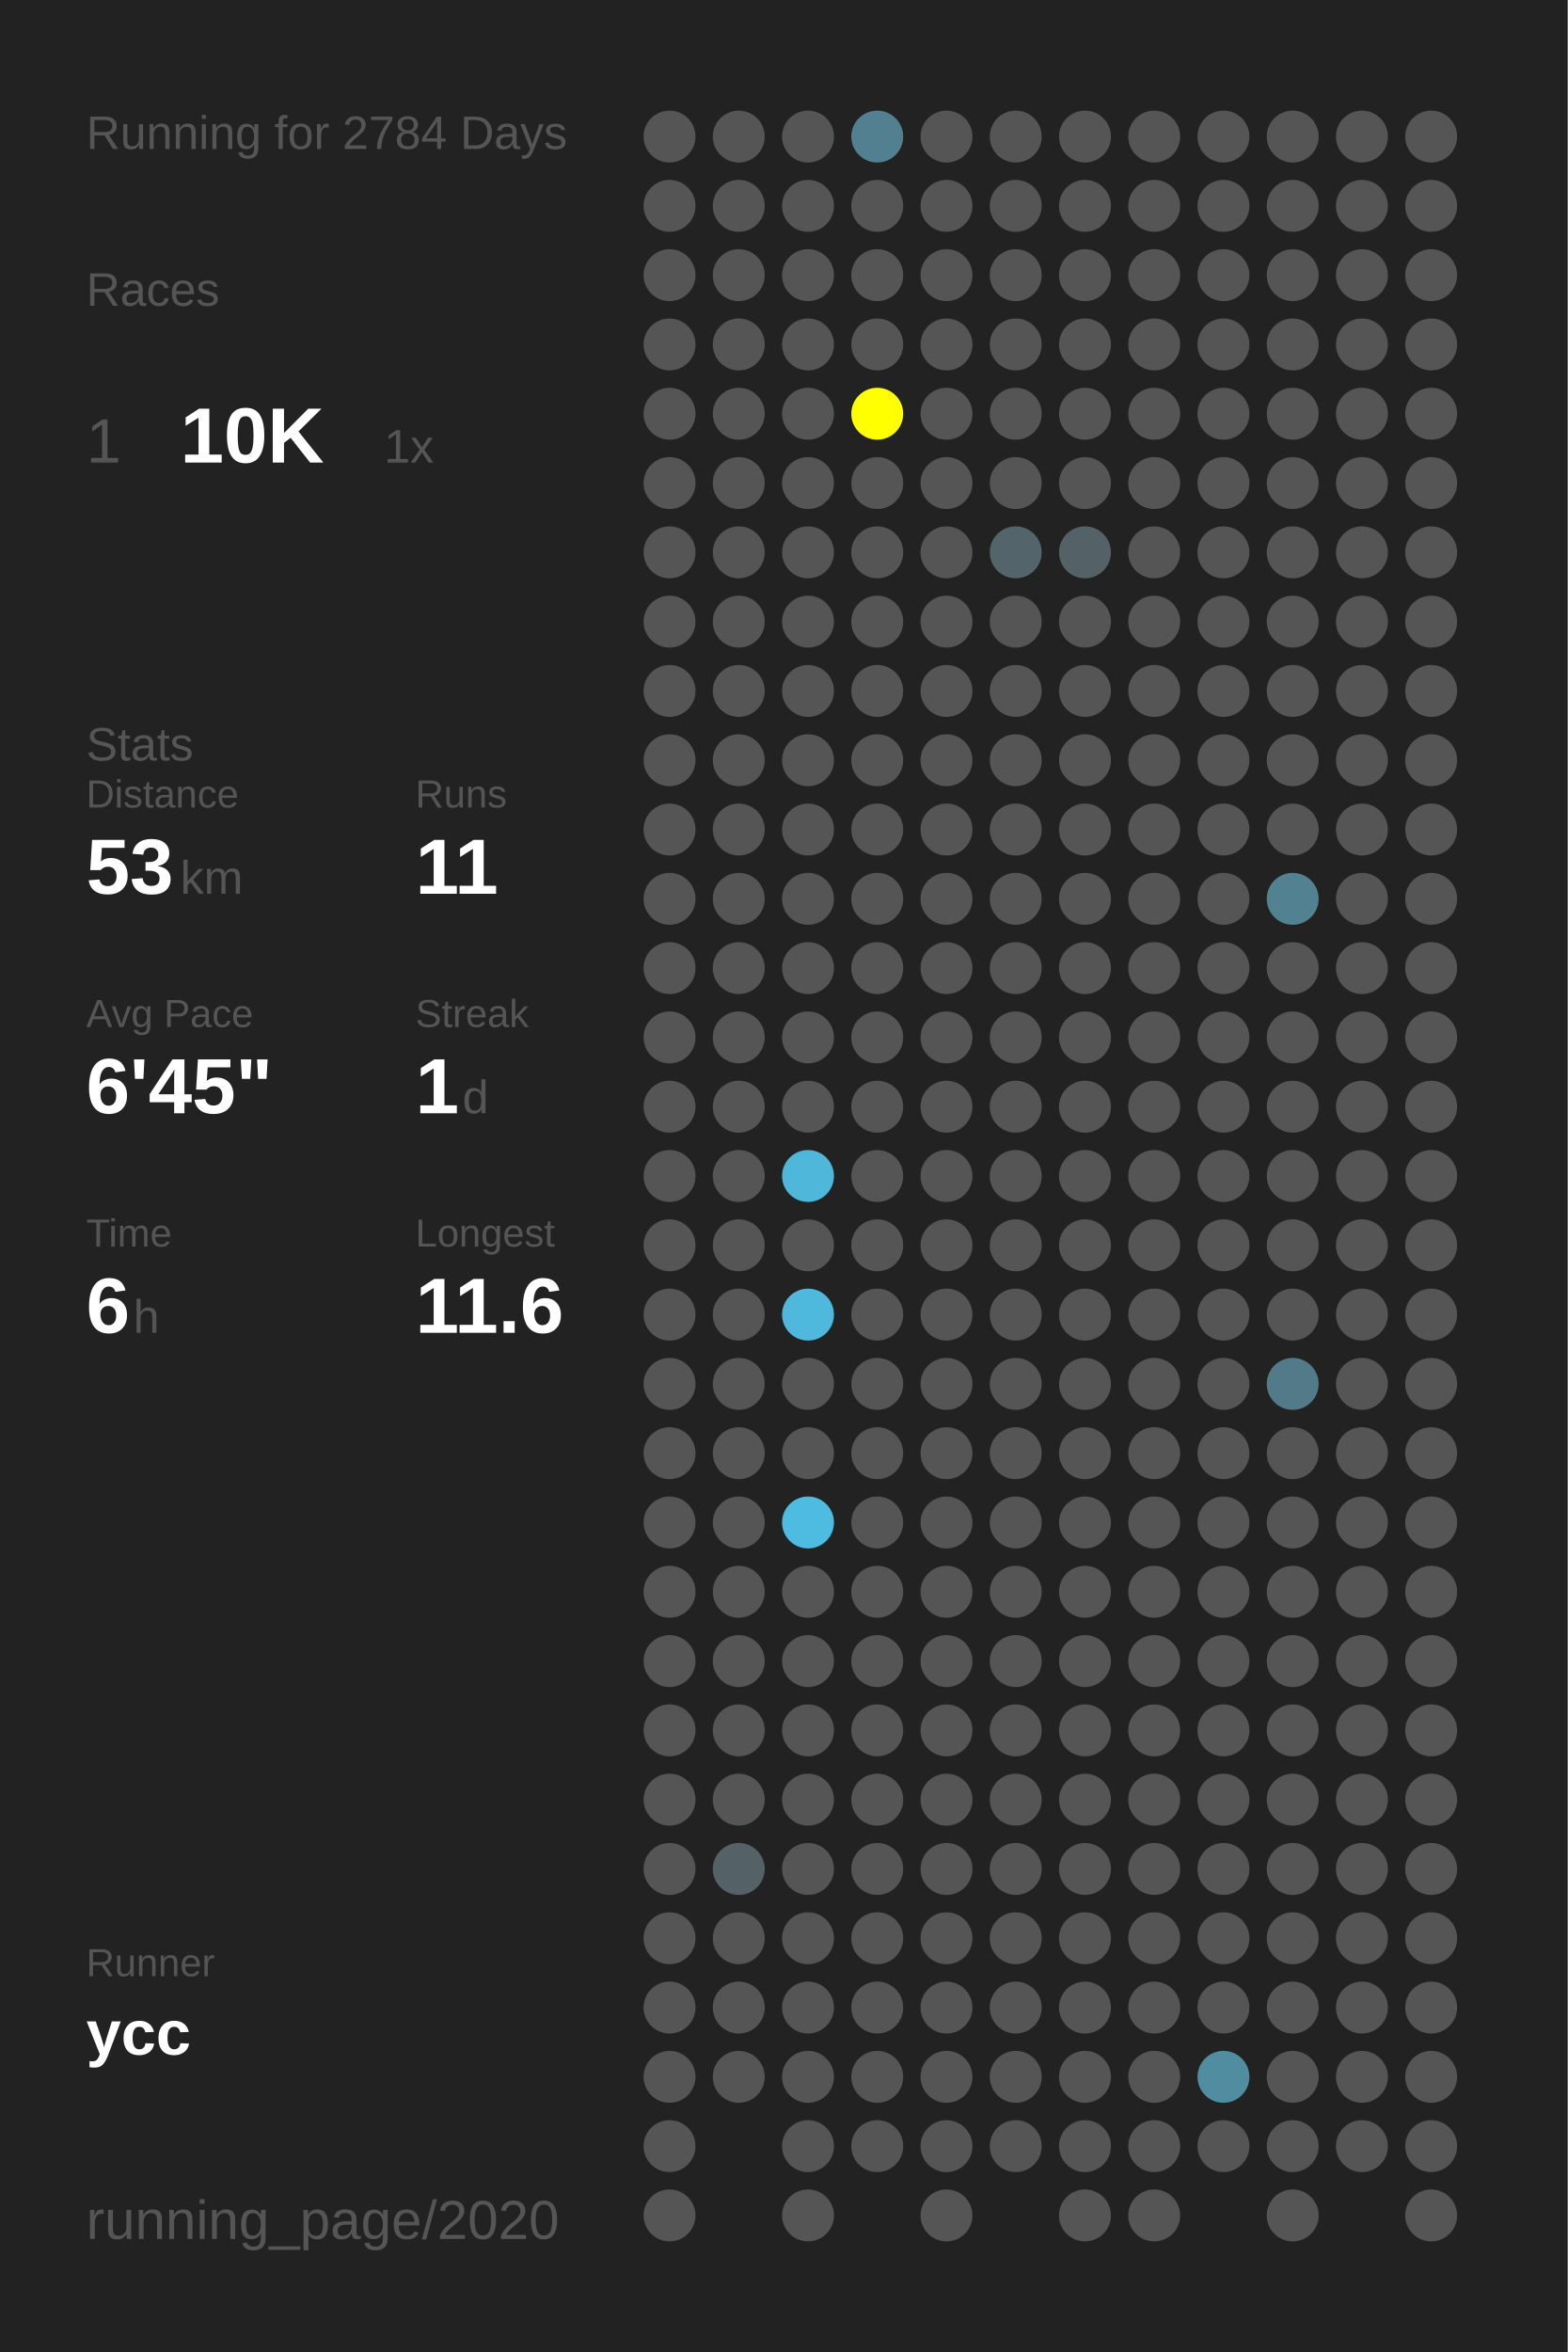
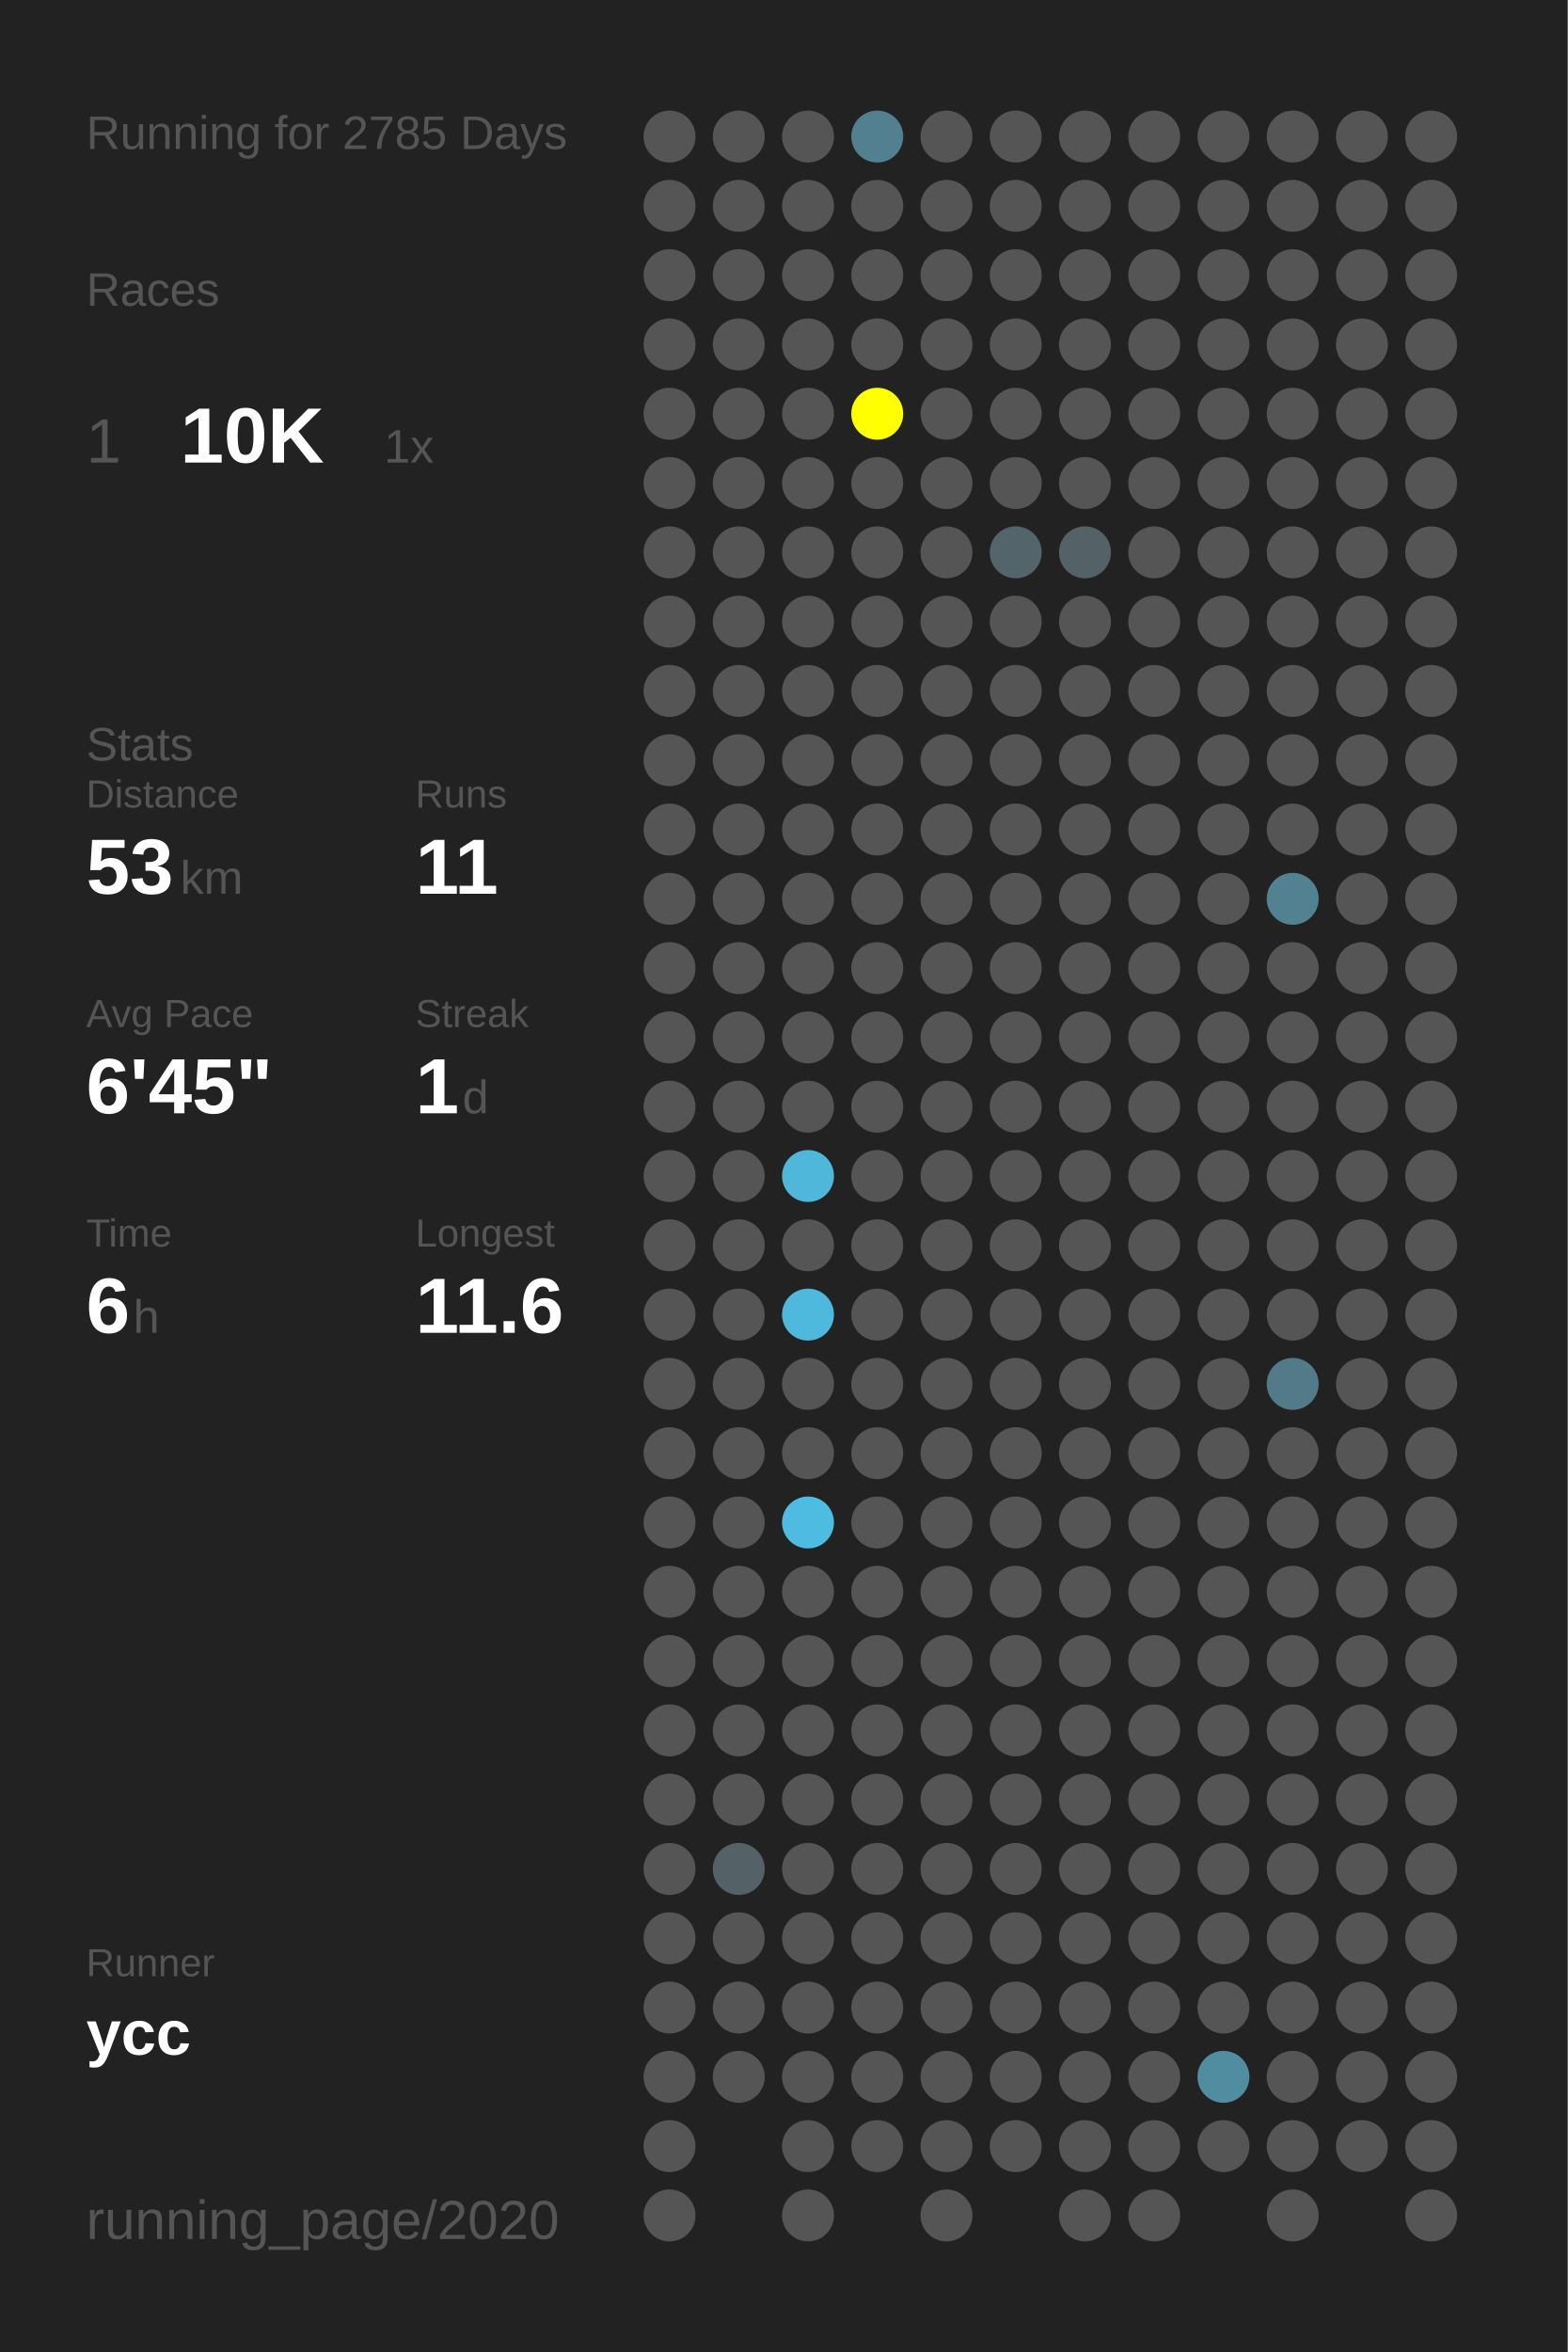
<svg xmlns="http://www.w3.org/2000/svg" baseProfile="full" height="300mm" version="1.1" viewBox="0,0,200,300" width="200mm">
  <defs />
  <rect fill="#222222" height="300" width="200" x="0" y="0" />
-   <text fill="#555555" style="font-size:6px; font-family:Arial;" x="11" y="19">Running for 2784 Days</text>
+   <text fill="#555555" style="font-size:6px; font-family:Arial;" x="11" y="19">Running for 2785 Days</text>
  <text fill="#555555" style="font-size:6px; font-family:Arial;" x="11" y="39">Races</text>
  <text fill="#555555" style="font-size:8px; font-family:Arial;" x="11" y="59">1</text>
  <text fill="#FFFFFF" style="font-size:10px; font-family:Arial; font-weight:bold;" x="23" y="59">10K</text>
  <text fill="#555555" style="font-size:6px; font-family:Arial;" x="49" y="59">1x</text>
  <text fill="#555555" style="font-size:6px; font-family:Arial;" x="11" y="97">Stats</text>
  <text fill="#555555" style="font-size:5px; font-family:Arial;" x="11" y="103">Distance</text>
  <text fill="#FFFFFF" style="font-size:10px; font-family:Arial; font-weight:bold;" x="11" y="114">53</text>
  <text fill="#555555" style="font-size:6px; font-family:Arial;" x="23" y="114">km</text>
  <text fill="#555555" style="font-size:5px; font-family:Arial;" x="53" y="103">Runs</text>
  <text fill="#FFFFFF" style="font-size:10px; font-family:Arial; font-weight:bold;" x="53" y="114">11</text>
  <text fill="#555555" style="font-size:5px; font-family:Arial;" x="11" y="131">Avg Pace</text>
  <text fill="#FFFFFF" style="font-size:10px; font-family:Arial; font-weight:bold;" x="11" y="142">6'45"</text>
  <text fill="#555555" style="font-size:5px; font-family:Arial;" x="53" y="131">Streak</text>
  <text fill="#FFFFFF" style="font-size:10px; font-family:Arial; font-weight:bold;" x="53" y="142">1</text>
  <text fill="#555555" style="font-size:6px; font-family:Arial;" x="59" y="142">d</text>
  <text fill="#555555" style="font-size:5px; font-family:Arial;" x="11" y="159">Time</text>
  <text fill="#FFFFFF" style="font-size:10px; font-family:Arial; font-weight:bold;" x="11" y="170">6</text>
  <text fill="#555555" style="font-size:6px; font-family:Arial;" x="17" y="170">h</text>
  <text fill="#555555" style="font-size:5px; font-family:Arial;" x="53" y="159">Longest</text>
  <text fill="#FFFFFF" style="font-size:10px; font-family:Arial; font-weight:bold;" x="53" y="170">11.6</text>
  <text fill="#555555" style="font-size:5px; font-family:Arial;" x="11" y="252.065">Runner</text>
  <text fill="#FFFFFF" style="font-size:8px; font-family:Arial; font-weight:bold;" x="11" y="262.065">ycc</text>
  <text fill="#555555" style="font-size:7px; font-family:Arial;" x="11" y="285.581">running_page/2020</text>
  <circle cx="85.417" cy="17.419" fill="#555555" r="3.312" />
  <circle cx="85.417" cy="26.258" fill="#555555" r="3.312" />
  <circle cx="85.417" cy="35.097" fill="#555555" r="3.312" />
  <circle cx="85.417" cy="43.935" fill="#555555" r="3.312" />
  <circle cx="85.417" cy="52.774" fill="#555555" r="3.312" />
  <circle cx="85.417" cy="61.613" fill="#555555" r="3.312" />
  <circle cx="85.417" cy="70.452" fill="#555555" r="3.312" />
  <circle cx="85.417" cy="79.29" fill="#555555" r="3.312" />
  <circle cx="85.417" cy="88.129" fill="#555555" r="3.312" />
  <circle cx="85.417" cy="96.968" fill="#555555" r="3.312" />
  <circle cx="85.417" cy="105.806" fill="#555555" r="3.312" />
  <circle cx="85.417" cy="114.645" fill="#555555" r="3.312" />
  <circle cx="85.417" cy="123.484" fill="#555555" r="3.312" />
  <circle cx="85.417" cy="132.323" fill="#555555" r="3.312" />
  <circle cx="85.417" cy="141.161" fill="#555555" r="3.312" />
  <circle cx="85.417" cy="150" fill="#555555" r="3.312" />
  <circle cx="85.417" cy="158.839" fill="#555555" r="3.312" />
  <circle cx="85.417" cy="167.677" fill="#555555" r="3.312" />
  <circle cx="85.417" cy="176.516" fill="#555555" r="3.312" />
  <circle cx="85.417" cy="185.355" fill="#555555" r="3.312" />
  <circle cx="85.417" cy="194.194" fill="#555555" r="3.312" />
  <circle cx="85.417" cy="203.032" fill="#555555" r="3.312" />
  <circle cx="85.417" cy="211.871" fill="#555555" r="3.312" />
  <circle cx="85.417" cy="220.71" fill="#555555" r="3.312" />
  <circle cx="85.417" cy="229.548" fill="#555555" r="3.312" />
  <circle cx="85.417" cy="238.387" fill="#555555" r="3.312" />
  <circle cx="85.417" cy="247.226" fill="#555555" r="3.312" />
  <circle cx="85.417" cy="256.065" fill="#555555" r="3.312" />
  <circle cx="85.417" cy="264.903" fill="#555555" r="3.312" />
  <circle cx="85.417" cy="273.742" fill="#555555" r="3.312" />
  <circle cx="85.417" cy="282.581" fill="#555555" r="3.312" />
  <circle cx="94.25" cy="17.419" fill="#555555" r="3.312" />
  <circle cx="94.25" cy="26.258" fill="#555555" r="3.312" />
  <circle cx="94.25" cy="35.097" fill="#555555" r="3.312" />
  <circle cx="94.25" cy="43.935" fill="#555555" r="3.312" />
  <circle cx="94.25" cy="52.774" fill="#555555" r="3.312" />
  <circle cx="94.25" cy="61.613" fill="#555555" r="3.312" />
  <circle cx="94.25" cy="70.452" fill="#555555" r="3.312" />
  <circle cx="94.25" cy="79.29" fill="#555555" r="3.312" />
  <circle cx="94.25" cy="88.129" fill="#555555" r="3.312" />
  <circle cx="94.25" cy="96.968" fill="#555555" r="3.312" />
  <circle cx="94.25" cy="105.806" fill="#555555" r="3.312" />
  <circle cx="94.25" cy="114.645" fill="#555555" r="3.312" />
  <circle cx="94.25" cy="123.484" fill="#555555" r="3.312" />
  <circle cx="94.25" cy="132.323" fill="#555555" r="3.312" />
  <circle cx="94.25" cy="141.161" fill="#555555" r="3.312" />
  <circle cx="94.25" cy="150" fill="#555555" r="3.312" />
  <circle cx="94.25" cy="158.839" fill="#555555" r="3.312" />
  <circle cx="94.25" cy="167.677" fill="#555555" r="3.312" />
  <circle cx="94.25" cy="176.516" fill="#555555" r="3.312" />
  <circle cx="94.25" cy="185.355" fill="#555555" r="3.312" />
  <circle cx="94.25" cy="194.194" fill="#555555" r="3.312" />
  <circle cx="94.25" cy="203.032" fill="#555555" r="3.312" />
  <circle cx="94.25" cy="211.871" fill="#555555" r="3.312" />
  <circle cx="94.25" cy="220.71" fill="#555555" r="3.312" />
  <circle cx="94.25" cy="229.548" fill="#555555" r="3.312" />
  <circle cx="94.25" cy="238.387" fill="#546267" r="3.312" />
  <circle cx="94.25" cy="247.226" fill="#555555" r="3.312" />
  <circle cx="94.25" cy="256.065" fill="#555555" r="3.312" />
  <circle cx="94.25" cy="264.903" fill="#555555" r="3.312" />
  <circle cx="103.083" cy="17.419" fill="#555555" r="3.312" />
  <circle cx="103.083" cy="26.258" fill="#555555" r="3.312" />
  <circle cx="103.083" cy="35.097" fill="#555555" r="3.312" />
  <circle cx="103.083" cy="43.935" fill="#555555" r="3.312" />
  <circle cx="103.083" cy="52.774" fill="#555555" r="3.312" />
  <circle cx="103.083" cy="61.613" fill="#555555" r="3.312" />
  <circle cx="103.083" cy="70.452" fill="#555555" r="3.312" />
  <circle cx="103.083" cy="79.29" fill="#555555" r="3.312" />
  <circle cx="103.083" cy="88.129" fill="#555555" r="3.312" />
  <circle cx="103.083" cy="96.968" fill="#555555" r="3.312" />
  <circle cx="103.083" cy="105.806" fill="#555555" r="3.312" />
  <circle cx="103.083" cy="114.645" fill="#555555" r="3.312" />
  <circle cx="103.083" cy="123.484" fill="#555555" r="3.312" />
  <circle cx="103.083" cy="132.323" fill="#555555" r="3.312" />
  <circle cx="103.083" cy="141.161" fill="#555555" r="3.312" />
  <circle cx="103.083" cy="150" fill="#4eb7da" r="3.312" />
  <circle cx="103.083" cy="158.839" fill="#555555" r="3.312" />
  <circle cx="103.083" cy="167.677" fill="#4eb9dd" r="3.312" />
  <circle cx="103.083" cy="176.516" fill="#555555" r="3.312" />
  <circle cx="103.083" cy="185.355" fill="#555555" r="3.312" />
  <circle cx="103.083" cy="194.194" fill="#4ebce1" r="3.312" />
  <circle cx="103.083" cy="203.032" fill="#555555" r="3.312" />
  <circle cx="103.083" cy="211.871" fill="#555555" r="3.312" />
  <circle cx="103.083" cy="220.71" fill="#555555" r="3.312" />
  <circle cx="103.083" cy="229.548" fill="#555555" r="3.312" />
  <circle cx="103.083" cy="238.387" fill="#555555" r="3.312" />
  <circle cx="103.083" cy="247.226" fill="#555555" r="3.312" />
  <circle cx="103.083" cy="256.065" fill="#555555" r="3.312" />
  <circle cx="103.083" cy="264.903" fill="#555555" r="3.312" />
  <circle cx="103.083" cy="273.742" fill="#555555" r="3.312" />
  <circle cx="103.083" cy="282.581" fill="#555555" r="3.312" />
  <circle cx="111.917" cy="17.419" fill="#528090" r="3.312" />
  <circle cx="111.917" cy="26.258" fill="#555555" r="3.312" />
  <circle cx="111.917" cy="35.097" fill="#555555" r="3.312" />
  <circle cx="111.917" cy="43.935" fill="#555555" r="3.312" />
  <circle cx="111.917" cy="52.774" fill="#FFFF00" r="3.312" />
  <circle cx="111.917" cy="61.613" fill="#555555" r="3.312" />
  <circle cx="111.917" cy="70.452" fill="#555555" r="3.312" />
  <circle cx="111.917" cy="79.29" fill="#555555" r="3.312" />
  <circle cx="111.917" cy="88.129" fill="#555555" r="3.312" />
  <circle cx="111.917" cy="96.968" fill="#555555" r="3.312" />
  <circle cx="111.917" cy="105.806" fill="#555555" r="3.312" />
  <circle cx="111.917" cy="114.645" fill="#555555" r="3.312" />
  <circle cx="111.917" cy="123.484" fill="#555555" r="3.312" />
  <circle cx="111.917" cy="132.323" fill="#555555" r="3.312" />
  <circle cx="111.917" cy="141.161" fill="#555555" r="3.312" />
  <circle cx="111.917" cy="150" fill="#555555" r="3.312" />
  <circle cx="111.917" cy="158.839" fill="#555555" r="3.312" />
  <circle cx="111.917" cy="167.677" fill="#555555" r="3.312" />
  <circle cx="111.917" cy="176.516" fill="#555555" r="3.312" />
  <circle cx="111.917" cy="185.355" fill="#555555" r="3.312" />
  <circle cx="111.917" cy="194.194" fill="#555555" r="3.312" />
  <circle cx="111.917" cy="203.032" fill="#555555" r="3.312" />
  <circle cx="111.917" cy="211.871" fill="#555555" r="3.312" />
  <circle cx="111.917" cy="220.71" fill="#555555" r="3.312" />
  <circle cx="111.917" cy="229.548" fill="#555555" r="3.312" />
  <circle cx="111.917" cy="238.387" fill="#555555" r="3.312" />
  <circle cx="111.917" cy="247.226" fill="#555555" r="3.312" />
  <circle cx="111.917" cy="256.065" fill="#555555" r="3.312" />
  <circle cx="111.917" cy="264.903" fill="#555555" r="3.312" />
  <circle cx="111.917" cy="273.742" fill="#555555" r="3.312" />
  <circle cx="120.75" cy="17.419" fill="#555555" r="3.312" />
  <circle cx="120.75" cy="26.258" fill="#555555" r="3.312" />
  <circle cx="120.75" cy="35.097" fill="#555555" r="3.312" />
  <circle cx="120.75" cy="43.935" fill="#555555" r="3.312" />
  <circle cx="120.75" cy="52.774" fill="#555555" r="3.312" />
  <circle cx="120.75" cy="61.613" fill="#555555" r="3.312" />
  <circle cx="120.75" cy="70.452" fill="#555555" r="3.312" />
  <circle cx="120.75" cy="79.29" fill="#555555" r="3.312" />
  <circle cx="120.75" cy="88.129" fill="#555555" r="3.312" />
  <circle cx="120.75" cy="96.968" fill="#555555" r="3.312" />
  <circle cx="120.75" cy="105.806" fill="#555555" r="3.312" />
  <circle cx="120.75" cy="114.645" fill="#555555" r="3.312" />
  <circle cx="120.75" cy="123.484" fill="#555555" r="3.312" />
  <circle cx="120.75" cy="132.323" fill="#555555" r="3.312" />
  <circle cx="120.75" cy="141.161" fill="#555555" r="3.312" />
  <circle cx="120.75" cy="150" fill="#555555" r="3.312" />
  <circle cx="120.75" cy="158.839" fill="#555555" r="3.312" />
  <circle cx="120.75" cy="167.677" fill="#555555" r="3.312" />
  <circle cx="120.75" cy="176.516" fill="#555555" r="3.312" />
  <circle cx="120.75" cy="185.355" fill="#555555" r="3.312" />
  <circle cx="120.75" cy="194.194" fill="#555555" r="3.312" />
  <circle cx="120.75" cy="203.032" fill="#555555" r="3.312" />
  <circle cx="120.75" cy="211.871" fill="#555555" r="3.312" />
  <circle cx="120.75" cy="220.71" fill="#555555" r="3.312" />
  <circle cx="120.75" cy="229.548" fill="#555555" r="3.312" />
  <circle cx="120.75" cy="238.387" fill="#555555" r="3.312" />
  <circle cx="120.75" cy="247.226" fill="#555555" r="3.312" />
  <circle cx="120.75" cy="256.065" fill="#555555" r="3.312" />
  <circle cx="120.75" cy="264.903" fill="#555555" r="3.312" />
  <circle cx="120.75" cy="273.742" fill="#555555" r="3.312" />
  <circle cx="120.75" cy="282.581" fill="#555555" r="3.312" />
  <circle cx="129.583" cy="17.419" fill="#555555" r="3.312" />
  <circle cx="129.583" cy="26.258" fill="#555555" r="3.312" />
  <circle cx="129.583" cy="35.097" fill="#555555" r="3.312" />
  <circle cx="129.583" cy="43.935" fill="#555555" r="3.312" />
  <circle cx="129.583" cy="52.774" fill="#555555" r="3.312" />
  <circle cx="129.583" cy="61.613" fill="#555555" r="3.312" />
  <circle cx="129.583" cy="70.452" fill="#53656b" r="3.312" />
  <circle cx="129.583" cy="79.29" fill="#555555" r="3.312" />
  <circle cx="129.583" cy="88.129" fill="#555555" r="3.312" />
  <circle cx="129.583" cy="96.968" fill="#555555" r="3.312" />
  <circle cx="129.583" cy="105.806" fill="#555555" r="3.312" />
  <circle cx="129.583" cy="114.645" fill="#555555" r="3.312" />
  <circle cx="129.583" cy="123.484" fill="#555555" r="3.312" />
  <circle cx="129.583" cy="132.323" fill="#555555" r="3.312" />
  <circle cx="129.583" cy="141.161" fill="#555555" r="3.312" />
  <circle cx="129.583" cy="150" fill="#555555" r="3.312" />
  <circle cx="129.583" cy="158.839" fill="#555555" r="3.312" />
  <circle cx="129.583" cy="167.677" fill="#555555" r="3.312" />
  <circle cx="129.583" cy="176.516" fill="#555555" r="3.312" />
  <circle cx="129.583" cy="185.355" fill="#555555" r="3.312" />
  <circle cx="129.583" cy="194.194" fill="#555555" r="3.312" />
  <circle cx="129.583" cy="203.032" fill="#555555" r="3.312" />
  <circle cx="129.583" cy="211.871" fill="#555555" r="3.312" />
  <circle cx="129.583" cy="220.71" fill="#555555" r="3.312" />
  <circle cx="129.583" cy="229.548" fill="#555555" r="3.312" />
  <circle cx="129.583" cy="238.387" fill="#555555" r="3.312" />
  <circle cx="129.583" cy="247.226" fill="#555555" r="3.312" />
  <circle cx="129.583" cy="256.065" fill="#555555" r="3.312" />
  <circle cx="129.583" cy="264.903" fill="#555555" r="3.312" />
  <circle cx="129.583" cy="273.742" fill="#555555" r="3.312" />
  <circle cx="138.417" cy="17.419" fill="#555555" r="3.312" />
  <circle cx="138.417" cy="26.258" fill="#555555" r="3.312" />
  <circle cx="138.417" cy="35.097" fill="#555555" r="3.312" />
  <circle cx="138.417" cy="43.935" fill="#555555" r="3.312" />
  <circle cx="138.417" cy="52.774" fill="#555555" r="3.312" />
  <circle cx="138.417" cy="61.613" fill="#555555" r="3.312" />
  <circle cx="138.417" cy="70.452" fill="#546268" r="3.312" />
  <circle cx="138.417" cy="79.29" fill="#555555" r="3.312" />
  <circle cx="138.417" cy="88.129" fill="#555555" r="3.312" />
  <circle cx="138.417" cy="96.968" fill="#555555" r="3.312" />
  <circle cx="138.417" cy="105.806" fill="#555555" r="3.312" />
  <circle cx="138.417" cy="114.645" fill="#555555" r="3.312" />
  <circle cx="138.417" cy="123.484" fill="#555555" r="3.312" />
  <circle cx="138.417" cy="132.323" fill="#555555" r="3.312" />
  <circle cx="138.417" cy="141.161" fill="#555555" r="3.312" />
  <circle cx="138.417" cy="150" fill="#555555" r="3.312" />
  <circle cx="138.417" cy="158.839" fill="#555555" r="3.312" />
  <circle cx="138.417" cy="167.677" fill="#555555" r="3.312" />
  <circle cx="138.417" cy="176.516" fill="#555555" r="3.312" />
  <circle cx="138.417" cy="185.355" fill="#555555" r="3.312" />
  <circle cx="138.417" cy="194.194" fill="#555555" r="3.312" />
  <circle cx="138.417" cy="203.032" fill="#555555" r="3.312" />
  <circle cx="138.417" cy="211.871" fill="#555555" r="3.312" />
  <circle cx="138.417" cy="220.71" fill="#555555" r="3.312" />
  <circle cx="138.417" cy="229.548" fill="#555555" r="3.312" />
  <circle cx="138.417" cy="238.387" fill="#555555" r="3.312" />
  <circle cx="138.417" cy="247.226" fill="#555555" r="3.312" />
  <circle cx="138.417" cy="256.065" fill="#555555" r="3.312" />
  <circle cx="138.417" cy="264.903" fill="#555555" r="3.312" />
  <circle cx="138.417" cy="273.742" fill="#555555" r="3.312" />
  <circle cx="138.417" cy="282.581" fill="#555555" r="3.312" />
  <circle cx="147.25" cy="17.419" fill="#555555" r="3.312" />
  <circle cx="147.25" cy="26.258" fill="#555555" r="3.312" />
  <circle cx="147.25" cy="35.097" fill="#555555" r="3.312" />
  <circle cx="147.25" cy="43.935" fill="#555555" r="3.312" />
  <circle cx="147.25" cy="52.774" fill="#555555" r="3.312" />
  <circle cx="147.25" cy="61.613" fill="#555555" r="3.312" />
  <circle cx="147.25" cy="70.452" fill="#555555" r="3.312" />
  <circle cx="147.25" cy="79.29" fill="#555555" r="3.312" />
  <circle cx="147.25" cy="88.129" fill="#555555" r="3.312" />
  <circle cx="147.25" cy="96.968" fill="#555555" r="3.312" />
  <circle cx="147.25" cy="105.806" fill="#555555" r="3.312" />
  <circle cx="147.25" cy="114.645" fill="#555555" r="3.312" />
  <circle cx="147.25" cy="123.484" fill="#555555" r="3.312" />
  <circle cx="147.25" cy="132.323" fill="#555555" r="3.312" />
  <circle cx="147.25" cy="141.161" fill="#555555" r="3.312" />
  <circle cx="147.25" cy="150" fill="#555555" r="3.312" />
  <circle cx="147.25" cy="158.839" fill="#555555" r="3.312" />
  <circle cx="147.25" cy="167.677" fill="#555555" r="3.312" />
  <circle cx="147.25" cy="176.516" fill="#555555" r="3.312" />
  <circle cx="147.25" cy="185.355" fill="#555555" r="3.312" />
  <circle cx="147.25" cy="194.194" fill="#555555" r="3.312" />
  <circle cx="147.25" cy="203.032" fill="#555555" r="3.312" />
  <circle cx="147.25" cy="211.871" fill="#555555" r="3.312" />
  <circle cx="147.25" cy="220.71" fill="#555555" r="3.312" />
  <circle cx="147.25" cy="229.548" fill="#555555" r="3.312" />
  <circle cx="147.25" cy="238.387" fill="#555555" r="3.312" />
  <circle cx="147.25" cy="247.226" fill="#555555" r="3.312" />
  <circle cx="147.25" cy="256.065" fill="#555555" r="3.312" />
  <circle cx="147.25" cy="264.903" fill="#555555" r="3.312" />
  <circle cx="147.25" cy="273.742" fill="#555555" r="3.312" />
  <circle cx="147.25" cy="282.581" fill="#555555" r="3.312" />
  <circle cx="156.083" cy="17.419" fill="#555555" r="3.312" />
  <circle cx="156.083" cy="26.258" fill="#555555" r="3.312" />
  <circle cx="156.083" cy="35.097" fill="#555555" r="3.312" />
  <circle cx="156.083" cy="43.935" fill="#555555" r="3.312" />
  <circle cx="156.083" cy="52.774" fill="#555555" r="3.312" />
  <circle cx="156.083" cy="61.613" fill="#555555" r="3.312" />
  <circle cx="156.083" cy="70.452" fill="#555555" r="3.312" />
  <circle cx="156.083" cy="79.29" fill="#555555" r="3.312" />
  <circle cx="156.083" cy="88.129" fill="#555555" r="3.312" />
  <circle cx="156.083" cy="96.968" fill="#555555" r="3.312" />
  <circle cx="156.083" cy="105.806" fill="#555555" r="3.312" />
  <circle cx="156.083" cy="114.645" fill="#555555" r="3.312" />
  <circle cx="156.083" cy="123.484" fill="#555555" r="3.312" />
  <circle cx="156.083" cy="132.323" fill="#555555" r="3.312" />
  <circle cx="156.083" cy="141.161" fill="#555555" r="3.312" />
  <circle cx="156.083" cy="150" fill="#555555" r="3.312" />
  <circle cx="156.083" cy="158.839" fill="#555555" r="3.312" />
  <circle cx="156.083" cy="167.677" fill="#555555" r="3.312" />
  <circle cx="156.083" cy="176.516" fill="#555555" r="3.312" />
  <circle cx="156.083" cy="185.355" fill="#555555" r="3.312" />
  <circle cx="156.083" cy="194.194" fill="#555555" r="3.312" />
  <circle cx="156.083" cy="203.032" fill="#555555" r="3.312" />
  <circle cx="156.083" cy="211.871" fill="#555555" r="3.312" />
  <circle cx="156.083" cy="220.71" fill="#555555" r="3.312" />
  <circle cx="156.083" cy="229.548" fill="#555555" r="3.312" />
  <circle cx="156.083" cy="238.387" fill="#555555" r="3.312" />
  <circle cx="156.083" cy="247.226" fill="#555555" r="3.312" />
  <circle cx="156.083" cy="256.065" fill="#555555" r="3.312" />
  <circle cx="156.083" cy="264.903" fill="#518da1" r="3.312" />
  <circle cx="156.083" cy="273.742" fill="#555555" r="3.312" />
  <circle cx="164.917" cy="17.419" fill="#555555" r="3.312" />
  <circle cx="164.917" cy="26.258" fill="#555555" r="3.312" />
  <circle cx="164.917" cy="35.097" fill="#555555" r="3.312" />
  <circle cx="164.917" cy="43.935" fill="#555555" r="3.312" />
  <circle cx="164.917" cy="52.774" fill="#555555" r="3.312" />
  <circle cx="164.917" cy="61.613" fill="#555555" r="3.312" />
  <circle cx="164.917" cy="70.452" fill="#555555" r="3.312" />
  <circle cx="164.917" cy="79.29" fill="#555555" r="3.312" />
  <circle cx="164.917" cy="88.129" fill="#555555" r="3.312" />
  <circle cx="164.917" cy="96.968" fill="#555555" r="3.312" />
  <circle cx="164.917" cy="105.806" fill="#555555" r="3.312" />
  <circle cx="164.917" cy="114.645" fill="#528292" r="3.312" />
  <circle cx="164.917" cy="123.484" fill="#555555" r="3.312" />
  <circle cx="164.917" cy="132.323" fill="#555555" r="3.312" />
  <circle cx="164.917" cy="141.161" fill="#555555" r="3.312" />
  <circle cx="164.917" cy="150" fill="#555555" r="3.312" />
  <circle cx="164.917" cy="158.839" fill="#555555" r="3.312" />
  <circle cx="164.917" cy="167.677" fill="#555555" r="3.312" />
  <circle cx="164.917" cy="176.516" fill="#527a88" r="3.312" />
  <circle cx="164.917" cy="185.355" fill="#555555" r="3.312" />
  <circle cx="164.917" cy="194.194" fill="#555555" r="3.312" />
  <circle cx="164.917" cy="203.032" fill="#555555" r="3.312" />
  <circle cx="164.917" cy="211.871" fill="#555555" r="3.312" />
  <circle cx="164.917" cy="220.71" fill="#555555" r="3.312" />
  <circle cx="164.917" cy="229.548" fill="#555555" r="3.312" />
  <circle cx="164.917" cy="238.387" fill="#555555" r="3.312" />
  <circle cx="164.917" cy="247.226" fill="#555555" r="3.312" />
  <circle cx="164.917" cy="256.065" fill="#555555" r="3.312" />
  <circle cx="164.917" cy="264.903" fill="#555555" r="3.312" />
  <circle cx="164.917" cy="273.742" fill="#555555" r="3.312" />
  <circle cx="164.917" cy="282.581" fill="#555555" r="3.312" />
  <circle cx="173.75" cy="17.419" fill="#555555" r="3.312" />
  <circle cx="173.75" cy="26.258" fill="#555555" r="3.312" />
  <circle cx="173.75" cy="35.097" fill="#555555" r="3.312" />
  <circle cx="173.75" cy="43.935" fill="#555555" r="3.312" />
  <circle cx="173.75" cy="52.774" fill="#555555" r="3.312" />
  <circle cx="173.75" cy="61.613" fill="#555555" r="3.312" />
  <circle cx="173.75" cy="70.452" fill="#555555" r="3.312" />
  <circle cx="173.75" cy="79.29" fill="#555555" r="3.312" />
  <circle cx="173.75" cy="88.129" fill="#555555" r="3.312" />
  <circle cx="173.75" cy="96.968" fill="#555555" r="3.312" />
  <circle cx="173.75" cy="105.806" fill="#555555" r="3.312" />
  <circle cx="173.75" cy="114.645" fill="#555555" r="3.312" />
  <circle cx="173.75" cy="123.484" fill="#555555" r="3.312" />
  <circle cx="173.75" cy="132.323" fill="#555555" r="3.312" />
  <circle cx="173.75" cy="141.161" fill="#555555" r="3.312" />
  <circle cx="173.75" cy="150" fill="#555555" r="3.312" />
  <circle cx="173.75" cy="158.839" fill="#555555" r="3.312" />
  <circle cx="173.75" cy="167.677" fill="#555555" r="3.312" />
  <circle cx="173.75" cy="176.516" fill="#555555" r="3.312" />
  <circle cx="173.75" cy="185.355" fill="#555555" r="3.312" />
  <circle cx="173.75" cy="194.194" fill="#555555" r="3.312" />
  <circle cx="173.75" cy="203.032" fill="#555555" r="3.312" />
  <circle cx="173.75" cy="211.871" fill="#555555" r="3.312" />
  <circle cx="173.75" cy="220.71" fill="#555555" r="3.312" />
  <circle cx="173.75" cy="229.548" fill="#555555" r="3.312" />
  <circle cx="173.75" cy="238.387" fill="#555555" r="3.312" />
  <circle cx="173.75" cy="247.226" fill="#555555" r="3.312" />
  <circle cx="173.75" cy="256.065" fill="#555555" r="3.312" />
  <circle cx="173.75" cy="264.903" fill="#555555" r="3.312" />
  <circle cx="173.75" cy="273.742" fill="#555555" r="3.312" />
  <circle cx="182.583" cy="17.419" fill="#555555" r="3.312" />
  <circle cx="182.583" cy="26.258" fill="#555555" r="3.312" />
  <circle cx="182.583" cy="35.097" fill="#555555" r="3.312" />
  <circle cx="182.583" cy="43.935" fill="#555555" r="3.312" />
  <circle cx="182.583" cy="52.774" fill="#555555" r="3.312" />
  <circle cx="182.583" cy="61.613" fill="#555555" r="3.312" />
  <circle cx="182.583" cy="70.452" fill="#555555" r="3.312" />
  <circle cx="182.583" cy="79.29" fill="#555555" r="3.312" />
  <circle cx="182.583" cy="88.129" fill="#555555" r="3.312" />
  <circle cx="182.583" cy="96.968" fill="#555555" r="3.312" />
  <circle cx="182.583" cy="105.806" fill="#555555" r="3.312" />
  <circle cx="182.583" cy="114.645" fill="#555555" r="3.312" />
  <circle cx="182.583" cy="123.484" fill="#555555" r="3.312" />
  <circle cx="182.583" cy="132.323" fill="#555555" r="3.312" />
  <circle cx="182.583" cy="141.161" fill="#555555" r="3.312" />
  <circle cx="182.583" cy="150" fill="#555555" r="3.312" />
  <circle cx="182.583" cy="158.839" fill="#555555" r="3.312" />
  <circle cx="182.583" cy="167.677" fill="#555555" r="3.312" />
  <circle cx="182.583" cy="176.516" fill="#555555" r="3.312" />
  <circle cx="182.583" cy="185.355" fill="#555555" r="3.312" />
  <circle cx="182.583" cy="194.194" fill="#555555" r="3.312" />
  <circle cx="182.583" cy="203.032" fill="#555555" r="3.312" />
  <circle cx="182.583" cy="211.871" fill="#555555" r="3.312" />
  <circle cx="182.583" cy="220.71" fill="#555555" r="3.312" />
  <circle cx="182.583" cy="229.548" fill="#555555" r="3.312" />
  <circle cx="182.583" cy="238.387" fill="#555555" r="3.312" />
  <circle cx="182.583" cy="247.226" fill="#555555" r="3.312" />
  <circle cx="182.583" cy="256.065" fill="#555555" r="3.312" />
  <circle cx="182.583" cy="264.903" fill="#555555" r="3.312" />
  <circle cx="182.583" cy="273.742" fill="#555555" r="3.312" />
  <circle cx="182.583" cy="282.581" fill="#555555" r="3.312" />
</svg>
